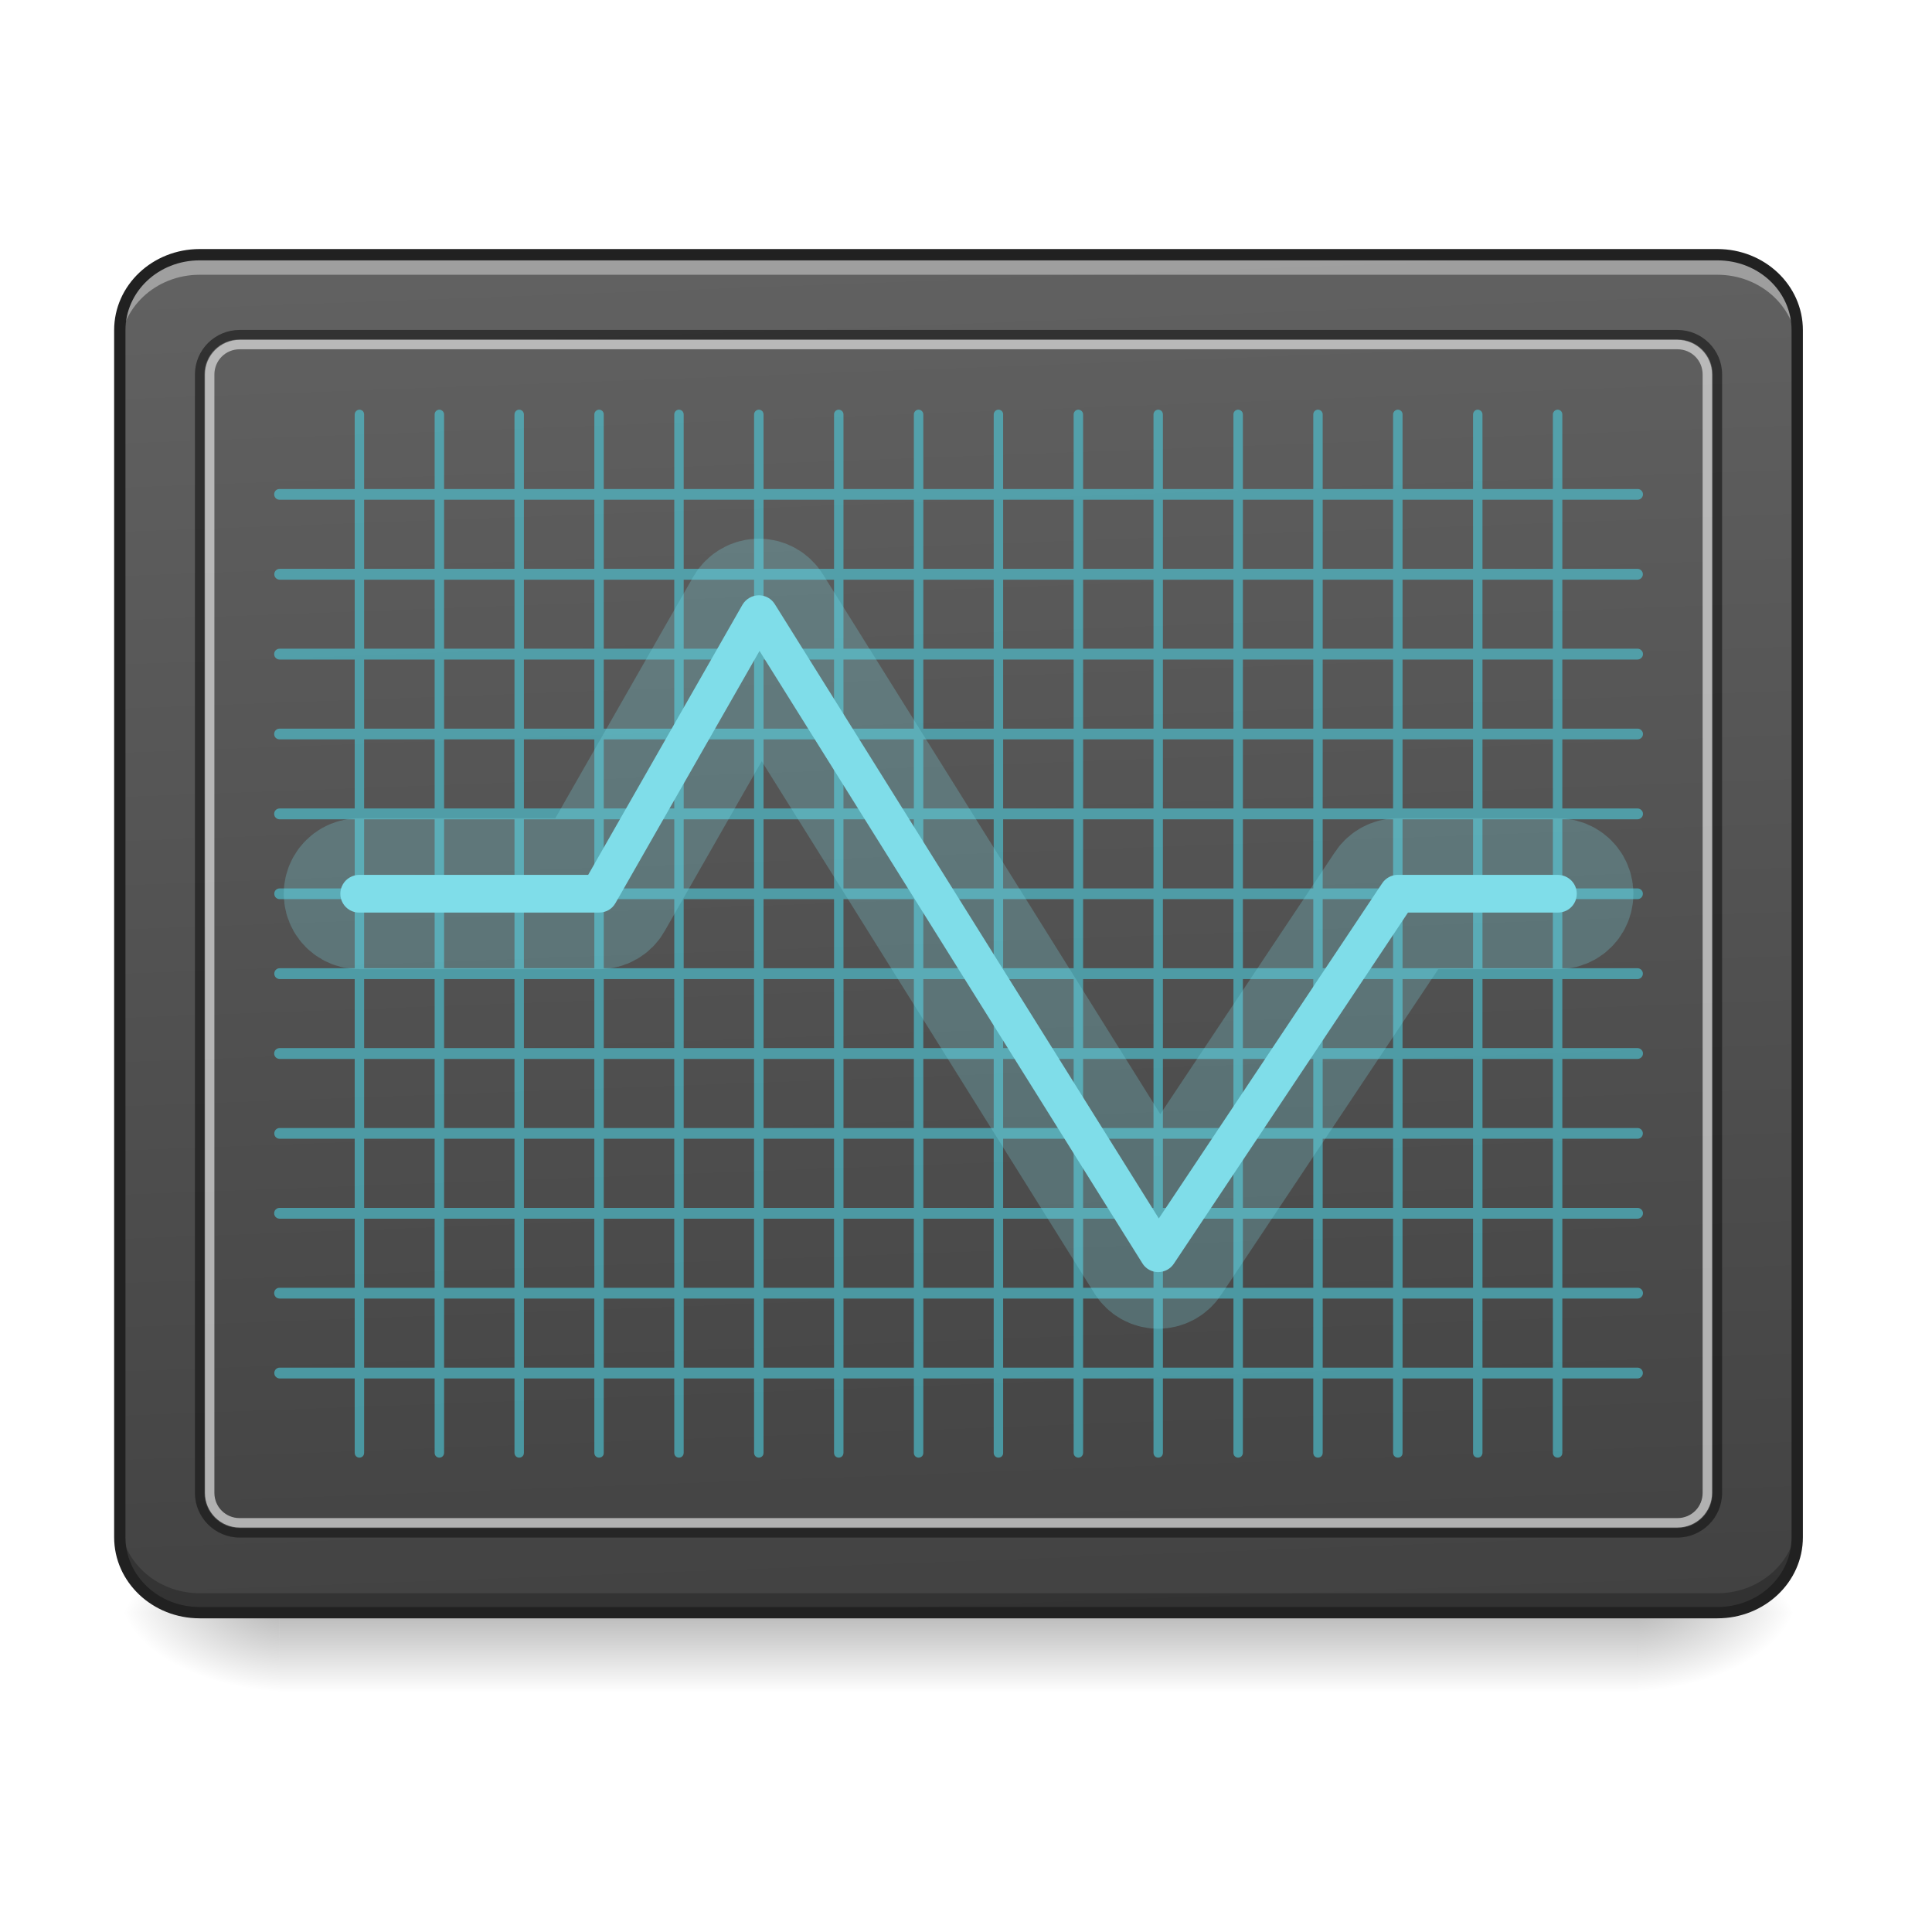
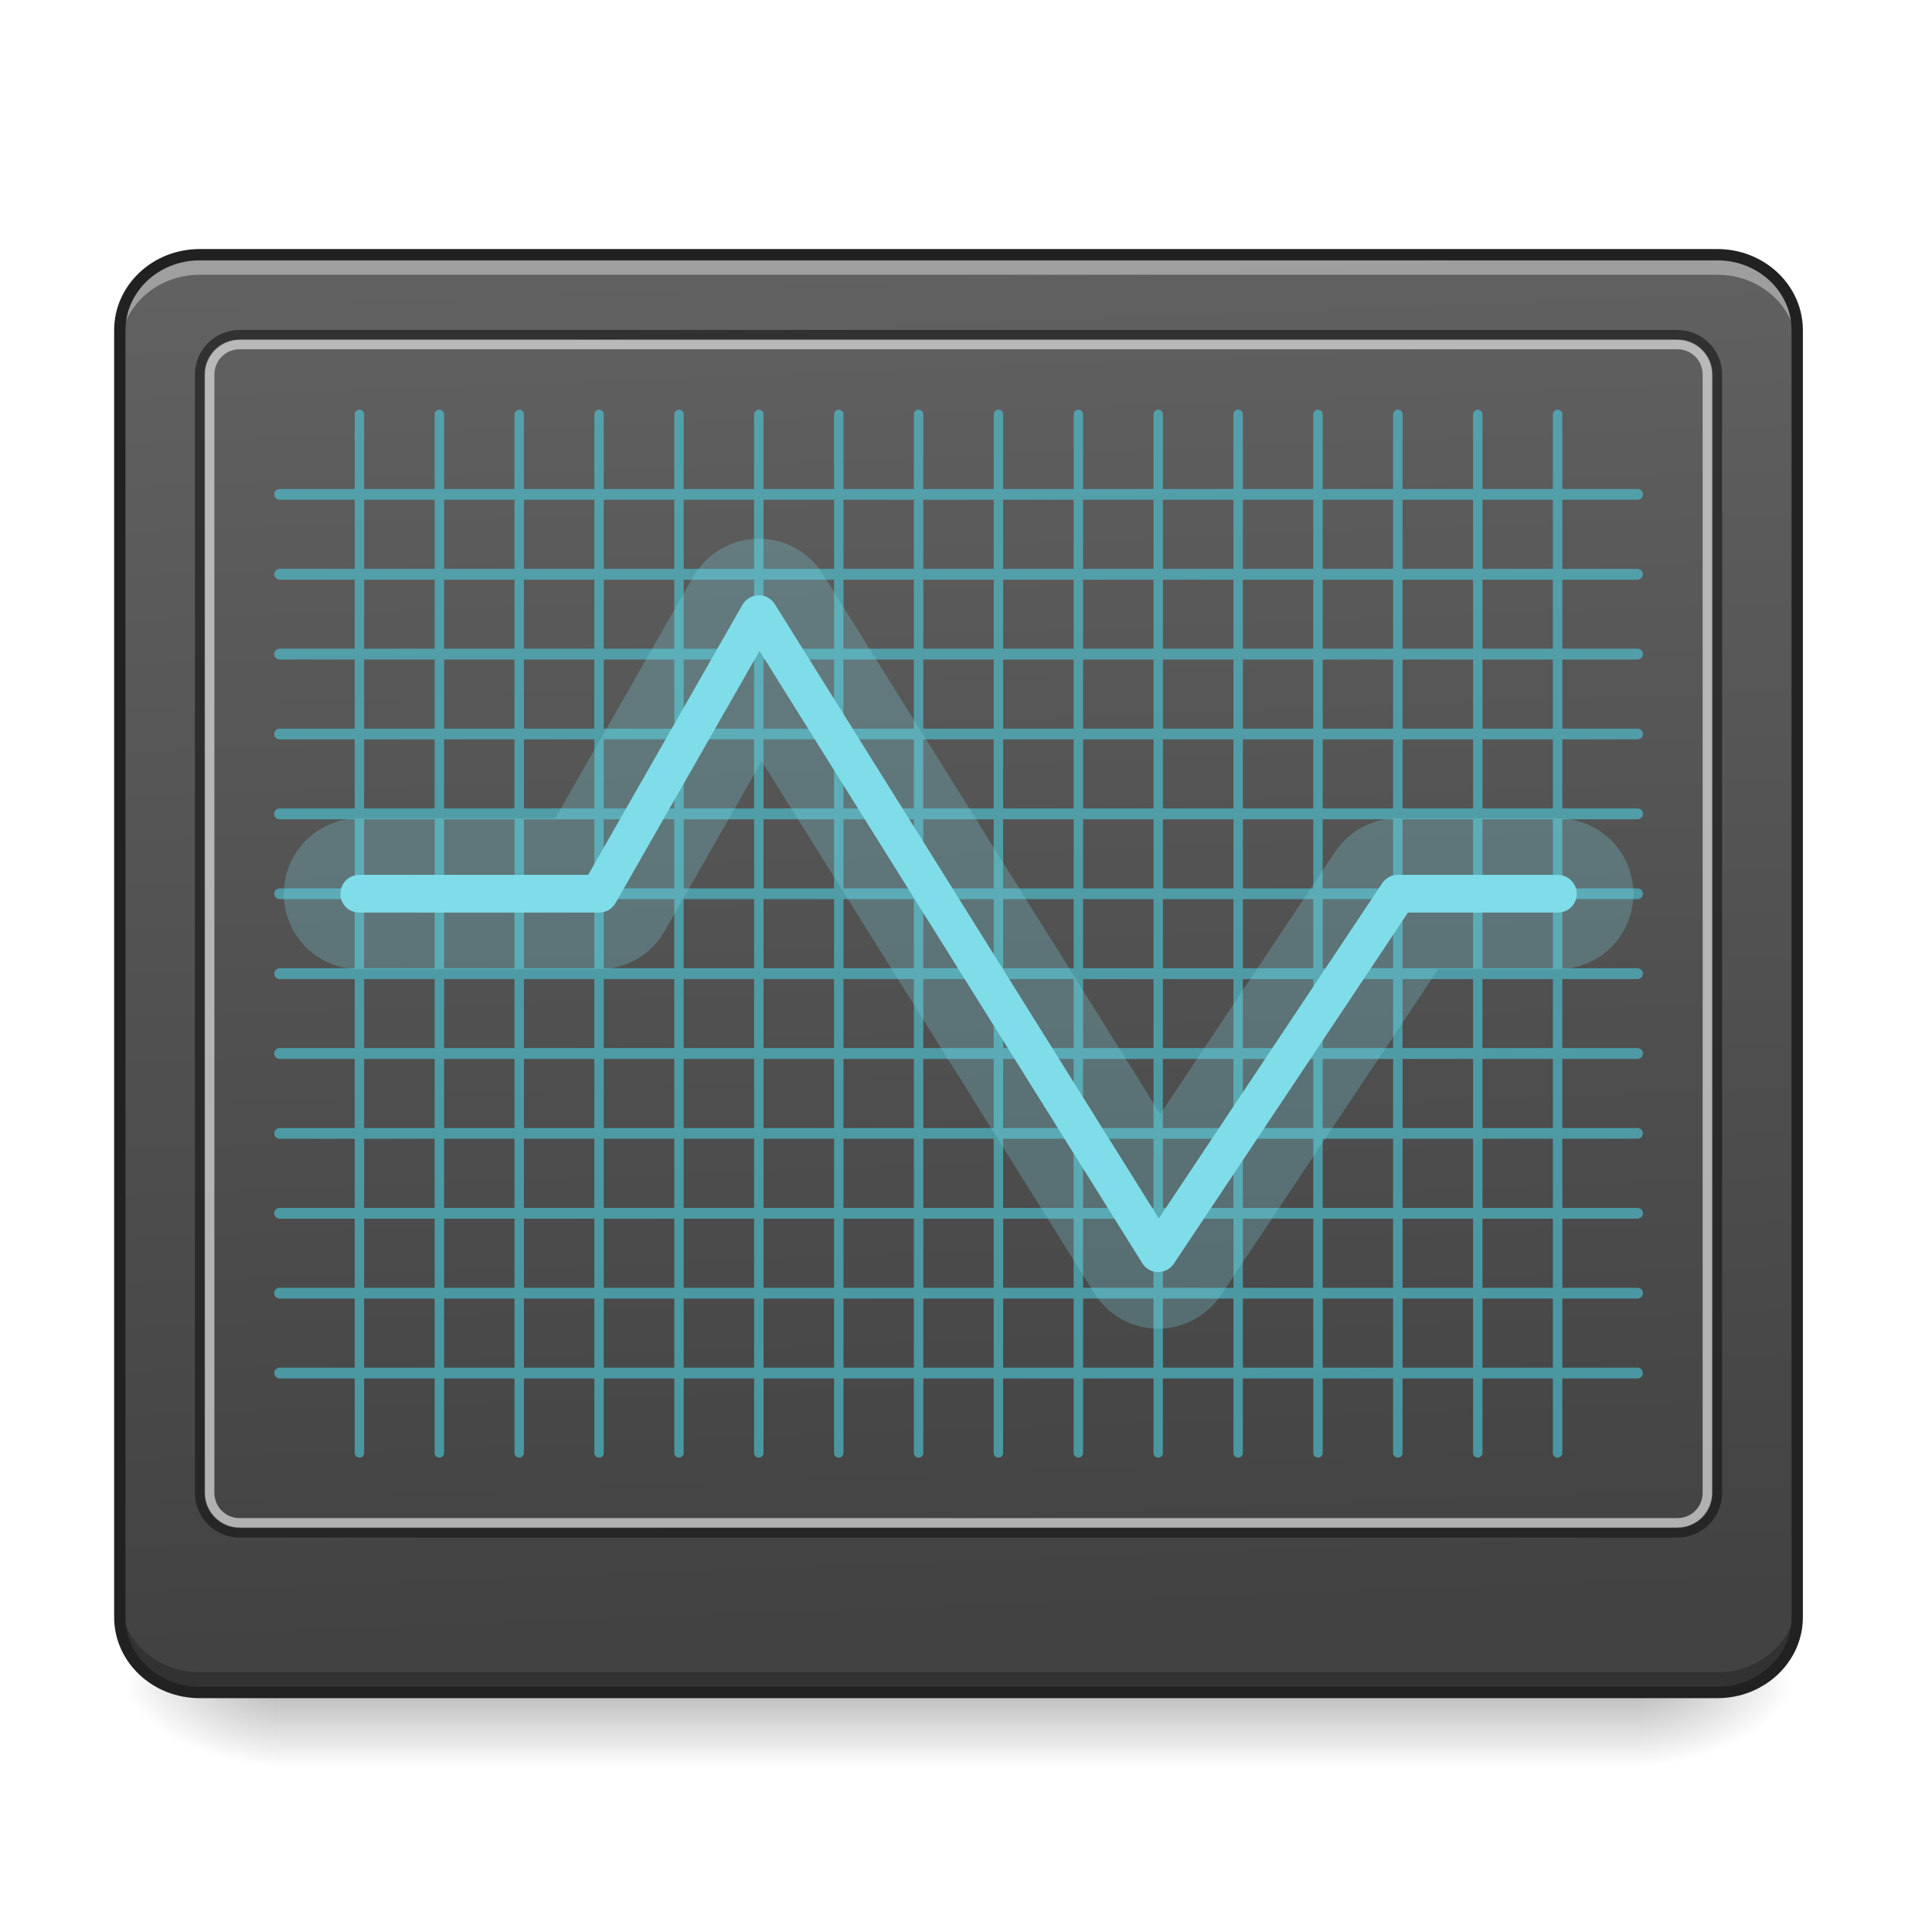
<svg xmlns="http://www.w3.org/2000/svg" width="64pt" height="64pt" viewBox="0 0 64 64" version="1.1">
  <defs>
-     <linearGradient id="linear0" gradientUnits="userSpaceOnUse" x1="254" y1="233.5" x2="254" y2="254.667" gradientTransform="matrix(0.125012,0,0,0.125012,-1.323063,24.23148)">
+     <linearGradient id="linear0" gradientUnits="userSpaceOnUse" x1="254" y1="233.5" x2="254" y2="254.667" gradientTransform="matrix(0.125012,0,0,0.125012,-1.323063,26.73056)">
      <stop offset="0" style="stop-color:rgb(0%,0%,0%);stop-opacity:0.275;" />
      <stop offset="1" style="stop-color:rgb(0%,0%,0%);stop-opacity:0;" />
    </linearGradient>
-     <radialGradient id="radial0" gradientUnits="userSpaceOnUse" cx="450.909" cy="189.579" fx="450.909" fy="189.579" r="21.167" gradientTransform="matrix(0.000000348341,-0.156265,-0.281277,-0.000000203077,106.9074,124.5446)">
+     <radialGradient id="radial0" gradientUnits="userSpaceOnUse" cx="450.909" cy="189.579" fx="450.909" fy="189.579" r="21.167" gradientTransform="matrix(0.000000348341,-0.156265,-0.281277,-0.000000203077,106.9074,127.0437)">
      <stop offset="0" style="stop-color:rgb(0%,0%,0%);stop-opacity:0.314;" />
      <stop offset="0.222" style="stop-color:rgb(0%,0%,0%);stop-opacity:0.275;" />
      <stop offset="1" style="stop-color:rgb(0%,0%,0%);stop-opacity:0;" />
    </radialGradient>
-     <radialGradient id="radial1" gradientUnits="userSpaceOnUse" cx="450.909" cy="189.579" fx="450.909" fy="189.579" r="21.167" gradientTransform="matrix(-0.000000348341,0.156265,0.281277,0.000000203077,-43.40131,-17.70104)">
+     <radialGradient id="radial1" gradientUnits="userSpaceOnUse" cx="450.909" cy="189.579" fx="450.909" fy="189.579" r="21.167" gradientTransform="matrix(-0.000000348341,0.156265,0.281277,0.000000203077,-43.40131,-15.20196)">
      <stop offset="0" style="stop-color:rgb(0%,0%,0%);stop-opacity:0.314;" />
      <stop offset="0.222" style="stop-color:rgb(0%,0%,0%);stop-opacity:0.275;" />
      <stop offset="1" style="stop-color:rgb(0%,0%,0%);stop-opacity:0;" />
    </radialGradient>
-     <radialGradient id="radial2" gradientUnits="userSpaceOnUse" cx="450.909" cy="189.579" fx="450.909" fy="189.579" r="21.167" gradientTransform="matrix(-0.000000348341,-0.156265,0.281277,-0.000000203077,-43.40131,124.5446)">
+     <radialGradient id="radial2" gradientUnits="userSpaceOnUse" cx="450.909" cy="189.579" fx="450.909" fy="189.579" r="21.167" gradientTransform="matrix(-0.000000348341,-0.156265,0.281277,-0.000000203077,-43.40131,127.0437)">
      <stop offset="0" style="stop-color:rgb(0%,0%,0%);stop-opacity:0.314;" />
      <stop offset="0.222" style="stop-color:rgb(0%,0%,0%);stop-opacity:0.275;" />
      <stop offset="1" style="stop-color:rgb(0%,0%,0%);stop-opacity:0;" />
    </radialGradient>
-     <radialGradient id="radial3" gradientUnits="userSpaceOnUse" cx="450.909" cy="189.579" fx="450.909" fy="189.579" r="21.167" gradientTransform="matrix(0.000000348341,0.156265,-0.281277,0.000000203077,106.9074,-17.70104)">
+     <radialGradient id="radial3" gradientUnits="userSpaceOnUse" cx="450.909" cy="189.579" fx="450.909" fy="189.579" r="21.167" gradientTransform="matrix(0.000000348341,0.156265,-0.281277,0.000000203077,106.9074,-15.20196)">
      <stop offset="0" style="stop-color:rgb(0%,0%,0%);stop-opacity:0.314;" />
      <stop offset="0.222" style="stop-color:rgb(0%,0%,0%);stop-opacity:0.275;" />
      <stop offset="1" style="stop-color:rgb(0%,0%,0%);stop-opacity:0;" />
    </radialGradient>
    <linearGradient id="linear1" gradientUnits="userSpaceOnUse" x1="307.627" y1="-22.391" x2="305.955" y2="-141.415" gradientTransform="matrix(0.144147,0,0,0.381253,-9.818413,62.35298)">
      <stop offset="0" style="stop-color:rgb(25.882%,25.882%,25.882%);stop-opacity:1;" />
      <stop offset="1" style="stop-color:rgb(38.039%,38.039%,38.039%);stop-opacity:1;" />
    </linearGradient>
  </defs>
  <g id="surface1">
-     <path style=" stroke:none;fill-rule:nonzero;fill:url(#linear0);" d="M 9.262 53.57 L 54.246 53.57 L 54.246 56.066 L 9.262 56.066 Z M 9.262 53.57 " />
-     <path style=" stroke:none;fill-rule:nonzero;fill:url(#radial0);" d="M 54.246 53.422 L 59.535 53.422 L 59.535 50.777 L 54.246 50.777 Z M 54.246 53.422 " />
-     <path style=" stroke:none;fill-rule:nonzero;fill:url(#radial1);" d="M 9.262 53.422 L 3.969 53.422 L 3.969 56.066 L 9.262 56.066 Z M 9.262 53.422 " />
-     <path style=" stroke:none;fill-rule:nonzero;fill:url(#radial2);" d="M 9.262 53.422 L 3.969 53.422 L 3.969 50.777 L 9.262 50.777 Z M 9.262 53.422 " />
-     <path style=" stroke:none;fill-rule:nonzero;fill:url(#radial3);" d="M 54.246 53.422 L 59.535 53.422 L 59.535 56.066 L 54.246 56.066 Z M 54.246 53.422 " />
-     <path style=" stroke:none;fill-rule:nonzero;fill:url(#linear1);" d="M 6.613 8.438 L 56.891 8.438 C 58.352 8.438 59.535 9.559 59.535 10.938 L 59.535 50.922 C 59.535 52.305 58.352 53.422 56.891 53.422 L 6.613 53.422 C 5.152 53.422 3.969 52.305 3.969 50.922 L 3.969 10.938 C 3.969 9.559 5.152 8.438 6.613 8.438 Z M 6.613 8.438 " />
+     <path style=" stroke:none;fill-rule:nonzero;fill:url(#linear0);" d="M 9.262 56.066 L 54.246 56.066 L 54.246 58.566 L 9.262 58.566 Z M 9.262 56.066 " />
+     <path style=" stroke:none;fill-rule:nonzero;fill:url(#radial0);" d="M 54.246 55.922 L 59.535 55.922 L 59.535 53.273 L 54.246 53.273 Z M 54.246 55.922 " />
+     <path style=" stroke:none;fill-rule:nonzero;fill:url(#radial1);" d="M 9.262 55.922 L 3.969 55.922 L 3.969 58.566 L 9.262 58.566 Z M 9.262 55.922 " />
+     <path style=" stroke:none;fill-rule:nonzero;fill:url(#radial2);" d="M 9.262 55.922 L 3.969 55.922 L 3.969 53.273 L 9.262 53.273 Z M 9.262 55.922 " />
+     <path style=" stroke:none;fill-rule:nonzero;fill:url(#radial3);" d="M 54.246 55.922 L 59.535 55.922 L 59.535 58.566 L 54.246 58.566 Z M 54.246 55.922 " />
+     <path style=" stroke:none;fill-rule:nonzero;fill:url(#linear1);" d="M 6.613 8.438 L 56.891 8.438 C 58.352 8.438 59.535 9.559 59.535 10.938 L 59.535 53.57 C 59.535 54.949 58.352 56.066 56.891 56.066 L 6.613 56.066 C 5.152 56.066 3.969 54.949 3.969 53.57 L 3.969 10.938 C 3.969 9.559 5.152 8.438 6.613 8.438 Z M 6.613 8.438 " />
    <path style=" stroke:none;fill-rule:nonzero;fill:rgb(100%,100%,100%);fill-opacity:0.392;" d="M 6.613 8.438 C 5.148 8.438 3.969 9.555 3.969 10.938 L 3.969 11.598 C 3.969 10.215 5.148 9.102 6.613 9.102 L 56.891 9.102 C 58.355 9.102 59.535 10.215 59.535 11.598 L 59.535 10.938 C 59.535 9.555 58.355 8.438 56.891 8.438 Z M 6.613 8.438 " />
-     <path style=" stroke:none;fill-rule:nonzero;fill:rgb(0%,0%,0%);fill-opacity:0.235;" d="M 6.613 53.441 C 5.148 53.441 3.969 52.324 3.969 50.941 L 3.969 50.281 C 3.969 51.664 5.148 52.777 6.613 52.777 L 56.891 52.777 C 58.355 52.777 59.535 51.664 59.535 50.281 L 59.535 50.941 C 59.535 52.324 58.355 53.441 56.891 53.441 Z M 6.613 53.441 " />
-     <path style=" stroke:none;fill-rule:nonzero;fill:rgb(12.941%,12.941%,12.941%);fill-opacity:1;" d="M 6.613 8.25 C 5.055 8.25 3.781 9.445 3.781 10.938 L 3.781 50.922 C 3.781 52.414 5.055 53.609 6.613 53.609 L 56.891 53.609 C 58.453 53.609 59.723 52.414 59.723 50.922 L 59.723 10.938 C 59.723 9.445 58.453 8.25 56.891 8.25 Z M 6.613 8.625 L 56.891 8.625 C 58.262 8.625 59.348 9.66 59.348 10.938 L 59.348 50.922 C 59.348 52.199 58.262 53.234 56.891 53.234 L 6.613 53.234 C 5.246 53.234 4.156 52.199 4.156 50.922 L 4.156 10.938 C 4.156 9.66 5.246 8.625 6.613 8.625 Z M 6.613 8.625 " />
+     <path style=" stroke:none;fill-rule:nonzero;fill:rgb(0%,0%,0%);fill-opacity:0.235;" d="M 6.613 56.055 C 5.148 56.055 3.969 54.941 3.969 53.555 L 3.969 52.895 C 3.969 54.277 5.148 55.395 6.613 55.395 L 56.891 55.395 C 58.355 55.395 59.535 54.277 59.535 52.895 L 59.535 53.555 C 59.535 54.941 58.355 56.055 56.891 56.055 Z M 6.613 56.055 " />
    <path style=" stroke:none;fill-rule:nonzero;fill:rgb(6.667%,6.667%,6.667%);fill-opacity:0.588;" d="M 7.938 10.93 C 7.121 10.93 6.457 11.59 6.457 12.406 L 6.457 49.453 C 6.457 50.27 7.121 50.934 7.938 50.934 L 55.566 50.934 C 56.383 50.934 57.047 50.27 57.047 49.453 L 57.047 12.406 C 57.047 11.59 56.383 10.93 55.566 10.93 Z M 7.938 11.242 L 55.566 11.242 C 56.219 11.242 56.734 11.758 56.734 12.406 L 56.734 49.453 C 56.734 50.102 56.219 50.621 55.566 50.621 L 7.938 50.621 C 7.289 50.621 6.77 50.102 6.77 49.453 L 6.77 12.406 C 6.77 11.758 7.289 11.242 7.938 11.242 Z M 7.938 11.242 " />
    <path style=" stroke:none;fill-rule:nonzero;fill:rgb(87.059%,87.059%,87.059%);fill-opacity:0.706;" d="M 7.938 11.258 C 7.305 11.258 6.789 11.773 6.789 12.406 L 6.789 49.453 C 6.789 50.086 7.305 50.602 7.938 50.602 L 55.566 50.602 C 56.203 50.602 56.715 50.086 56.715 49.453 L 56.715 12.406 C 56.715 11.773 56.203 11.258 55.566 11.258 Z M 7.938 11.57 L 55.566 11.57 C 56.035 11.57 56.402 11.941 56.402 12.406 L 56.402 49.453 C 56.402 49.918 56.035 50.289 55.566 50.289 L 7.938 50.289 C 7.473 50.289 7.102 49.918 7.102 49.453 L 7.102 12.406 C 7.102 11.941 7.473 11.57 7.938 11.57 Z M 7.938 11.57 " />
    <path style=" stroke:none;fill-rule:nonzero;fill:rgb(30.196%,81.569%,88.235%);fill-opacity:0.588;" d="M 11.906 13.57 C 11.82 13.574 11.75 13.645 11.75 13.73 L 11.75 16.199 L 9.262 16.199 C 9.195 16.195 9.137 16.23 9.105 16.285 C 9.074 16.344 9.074 16.41 9.105 16.465 C 9.137 16.523 9.195 16.555 9.262 16.555 L 11.75 16.555 L 11.75 18.844 L 9.262 18.844 C 9.164 18.844 9.086 18.926 9.086 19.023 C 9.086 19.121 9.164 19.199 9.262 19.203 L 11.75 19.203 L 11.75 21.488 L 9.262 21.488 C 9.195 21.488 9.137 21.523 9.105 21.578 C 9.074 21.633 9.074 21.703 9.105 21.758 C 9.137 21.812 9.195 21.848 9.262 21.848 L 11.75 21.848 L 11.75 24.137 L 9.262 24.137 C 9.195 24.137 9.137 24.168 9.105 24.227 C 9.074 24.281 9.074 24.348 9.105 24.406 C 9.137 24.461 9.195 24.492 9.262 24.492 L 11.75 24.492 L 11.75 26.781 L 9.262 26.781 C 9.195 26.781 9.137 26.816 9.105 26.871 C 9.074 26.926 9.074 26.996 9.105 27.051 C 9.137 27.105 9.195 27.141 9.262 27.141 L 11.75 27.141 L 11.75 29.43 L 9.262 29.43 C 9.164 29.43 9.086 29.508 9.086 29.605 C 9.086 29.707 9.164 29.785 9.262 29.785 L 11.75 29.785 L 11.75 32.074 L 9.262 32.074 C 9.164 32.074 9.086 32.156 9.086 32.254 C 9.086 32.352 9.164 32.43 9.262 32.434 L 11.75 32.434 L 11.75 34.719 L 9.262 34.719 C 9.195 34.719 9.137 34.754 9.105 34.809 C 9.074 34.863 9.074 34.934 9.105 34.988 C 9.137 35.043 9.195 35.078 9.262 35.078 L 11.75 35.078 L 11.75 37.367 L 9.262 37.367 C 9.164 37.367 9.086 37.449 9.086 37.547 C 9.086 37.645 9.164 37.723 9.262 37.723 L 11.75 37.723 L 11.75 40.012 L 9.262 40.012 C 9.195 40.012 9.137 40.047 9.105 40.102 C 9.074 40.156 9.074 40.227 9.105 40.281 C 9.137 40.336 9.195 40.371 9.262 40.371 L 11.75 40.371 L 11.75 42.66 L 9.262 42.66 C 9.195 42.656 9.137 42.691 9.105 42.746 C 9.074 42.805 9.074 42.871 9.105 42.926 C 9.137 42.984 9.195 43.016 9.262 43.016 L 11.75 43.016 L 11.75 45.305 L 9.262 45.305 C 9.164 45.305 9.086 45.387 9.086 45.484 C 9.086 45.582 9.164 45.66 9.262 45.664 L 11.75 45.664 L 11.75 48.129 C 11.75 48.188 11.781 48.238 11.828 48.266 C 11.879 48.293 11.938 48.293 11.984 48.266 C 12.035 48.238 12.062 48.188 12.062 48.129 L 12.062 45.664 L 14.398 45.664 L 14.398 48.129 C 14.398 48.188 14.426 48.238 14.477 48.266 C 14.523 48.293 14.582 48.293 14.633 48.266 C 14.68 48.238 14.711 48.188 14.711 48.129 L 14.711 45.664 L 17.043 45.664 L 17.043 48.129 C 17.043 48.188 17.074 48.238 17.121 48.266 C 17.168 48.293 17.23 48.293 17.277 48.266 C 17.328 48.238 17.355 48.188 17.355 48.129 L 17.355 45.664 L 19.688 45.664 L 19.688 48.129 C 19.688 48.188 19.719 48.238 19.766 48.266 C 19.816 48.293 19.875 48.293 19.926 48.266 C 19.973 48.238 20.004 48.188 20 48.129 L 20 45.664 L 22.336 45.664 L 22.336 48.129 C 22.336 48.188 22.363 48.238 22.414 48.266 C 22.461 48.293 22.523 48.293 22.57 48.266 C 22.617 48.238 22.648 48.188 22.648 48.129 L 22.648 45.664 L 24.98 45.664 L 24.98 48.129 C 24.98 48.188 25.012 48.238 25.059 48.266 C 25.109 48.293 25.168 48.293 25.215 48.266 C 25.266 48.238 25.293 48.188 25.293 48.129 L 25.293 45.664 L 27.629 45.664 L 27.629 48.129 C 27.629 48.188 27.656 48.238 27.707 48.266 C 27.754 48.293 27.812 48.293 27.863 48.266 C 27.91 48.238 27.941 48.188 27.941 48.129 L 27.941 45.664 L 30.273 45.664 L 30.273 48.129 C 30.273 48.188 30.301 48.238 30.352 48.266 C 30.398 48.293 30.461 48.293 30.508 48.266 C 30.559 48.238 30.586 48.188 30.586 48.129 L 30.586 45.664 L 32.918 45.664 L 32.918 48.129 C 32.918 48.188 32.949 48.238 32.996 48.266 C 33.047 48.293 33.105 48.293 33.156 48.266 C 33.203 48.238 33.234 48.188 33.23 48.129 L 33.23 45.664 L 35.566 45.664 L 35.566 48.129 C 35.566 48.188 35.594 48.238 35.645 48.266 C 35.691 48.293 35.754 48.293 35.801 48.266 C 35.848 48.238 35.879 48.188 35.879 48.129 L 35.879 45.664 L 38.211 45.664 L 38.211 48.129 C 38.211 48.188 38.242 48.238 38.289 48.266 C 38.34 48.293 38.398 48.293 38.445 48.266 C 38.496 48.238 38.523 48.188 38.523 48.129 L 38.523 45.664 L 40.859 45.664 L 40.859 48.129 C 40.859 48.188 40.887 48.238 40.938 48.266 C 40.984 48.293 41.043 48.293 41.094 48.266 C 41.141 48.238 41.172 48.188 41.172 48.129 L 41.172 45.664 L 43.504 45.664 L 43.504 48.129 C 43.504 48.188 43.531 48.238 43.582 48.266 C 43.629 48.293 43.691 48.293 43.738 48.266 C 43.789 48.238 43.816 48.188 43.816 48.129 L 43.816 45.664 L 46.148 45.664 L 46.148 48.129 C 46.148 48.188 46.18 48.238 46.227 48.266 C 46.277 48.293 46.336 48.293 46.387 48.266 C 46.434 48.238 46.465 48.188 46.461 48.129 L 46.461 45.664 L 48.797 45.664 L 48.797 48.129 C 48.797 48.188 48.824 48.238 48.875 48.266 C 48.922 48.293 48.984 48.293 49.031 48.266 C 49.078 48.238 49.109 48.188 49.109 48.129 L 49.109 45.664 L 51.441 45.664 L 51.441 48.129 C 51.441 48.188 51.473 48.238 51.52 48.266 C 51.57 48.293 51.629 48.293 51.676 48.266 C 51.727 48.238 51.754 48.188 51.754 48.129 L 51.754 45.664 L 54.246 45.664 C 54.344 45.66 54.422 45.582 54.422 45.484 C 54.422 45.387 54.344 45.305 54.246 45.305 L 51.754 45.305 L 51.754 43.016 L 54.246 43.016 C 54.309 43.016 54.367 42.984 54.402 42.926 C 54.434 42.871 54.434 42.805 54.402 42.746 C 54.367 42.691 54.309 42.656 54.246 42.66 L 51.754 42.66 L 51.754 40.371 L 54.246 40.371 C 54.309 40.371 54.367 40.336 54.402 40.281 C 54.434 40.227 54.434 40.156 54.402 40.102 C 54.367 40.047 54.309 40.012 54.246 40.012 L 51.754 40.012 L 51.754 37.723 L 54.246 37.723 C 54.344 37.723 54.422 37.645 54.422 37.547 C 54.422 37.449 54.344 37.367 54.246 37.367 L 51.754 37.367 L 51.754 35.078 L 54.246 35.078 C 54.309 35.078 54.367 35.043 54.402 34.988 C 54.434 34.934 54.434 34.863 54.402 34.809 C 54.367 34.754 54.309 34.719 54.246 34.719 L 51.754 34.719 L 51.754 32.434 L 54.246 32.434 C 54.344 32.43 54.422 32.352 54.422 32.254 C 54.422 32.156 54.344 32.074 54.246 32.074 L 51.754 32.074 L 51.754 29.785 L 54.246 29.785 C 54.344 29.785 54.422 29.707 54.422 29.605 C 54.422 29.508 54.344 29.43 54.246 29.43 L 51.754 29.43 L 51.754 27.141 L 54.246 27.141 C 54.309 27.141 54.367 27.105 54.402 27.051 C 54.434 26.996 54.434 26.926 54.402 26.871 C 54.367 26.816 54.309 26.781 54.246 26.781 L 51.754 26.781 L 51.754 24.492 L 54.246 24.492 C 54.309 24.492 54.367 24.461 54.402 24.406 C 54.434 24.348 54.434 24.281 54.402 24.227 C 54.367 24.168 54.309 24.137 54.246 24.137 L 51.754 24.137 L 51.754 21.848 L 54.246 21.848 C 54.309 21.848 54.367 21.812 54.402 21.758 C 54.434 21.703 54.434 21.633 54.402 21.578 C 54.367 21.523 54.309 21.488 54.246 21.488 L 51.754 21.488 L 51.754 19.203 L 54.246 19.203 C 54.344 19.199 54.422 19.121 54.422 19.023 C 54.422 18.926 54.344 18.844 54.246 18.844 L 51.754 18.844 L 51.754 16.555 L 54.246 16.555 C 54.309 16.555 54.367 16.523 54.402 16.465 C 54.434 16.41 54.434 16.344 54.402 16.285 C 54.367 16.23 54.309 16.195 54.246 16.199 L 51.754 16.199 L 51.754 13.73 C 51.754 13.688 51.738 13.648 51.711 13.617 C 51.68 13.59 51.637 13.57 51.598 13.57 C 51.512 13.574 51.441 13.645 51.441 13.73 L 51.441 16.199 L 49.109 16.199 L 49.109 13.73 C 49.109 13.688 49.094 13.648 49.062 13.617 C 49.031 13.59 48.992 13.57 48.949 13.57 C 48.863 13.574 48.797 13.645 48.797 13.73 L 48.797 16.199 L 46.461 16.199 L 46.461 13.73 C 46.465 13.688 46.445 13.648 46.418 13.617 C 46.387 13.59 46.348 13.57 46.305 13.57 C 46.219 13.574 46.148 13.645 46.148 13.73 L 46.148 16.199 L 43.816 16.199 L 43.816 13.73 C 43.816 13.688 43.801 13.648 43.77 13.617 C 43.742 13.59 43.699 13.57 43.656 13.57 C 43.57 13.574 43.504 13.645 43.504 13.73 L 43.504 16.199 L 41.172 16.199 L 41.172 13.73 C 41.172 13.688 41.156 13.648 41.125 13.617 C 41.094 13.59 41.055 13.57 41.012 13.57 C 40.926 13.574 40.855 13.645 40.859 13.73 L 40.859 16.199 L 38.523 16.199 L 38.523 13.73 C 38.523 13.688 38.508 13.648 38.48 13.617 C 38.449 13.59 38.406 13.57 38.367 13.57 C 38.281 13.574 38.211 13.645 38.211 13.73 L 38.211 16.199 L 35.879 16.199 L 35.879 13.73 C 35.879 13.688 35.863 13.648 35.832 13.617 C 35.801 13.59 35.762 13.57 35.719 13.57 C 35.633 13.574 35.566 13.645 35.566 13.73 L 35.566 16.199 L 33.23 16.199 L 33.23 13.73 C 33.234 13.688 33.215 13.648 33.188 13.617 C 33.156 13.59 33.117 13.57 33.074 13.57 C 32.988 13.574 32.918 13.645 32.918 13.73 L 32.918 16.199 L 30.586 16.199 L 30.586 13.73 C 30.586 13.688 30.57 13.648 30.539 13.617 C 30.512 13.59 30.469 13.57 30.426 13.57 C 30.34 13.574 30.273 13.645 30.273 13.73 L 30.273 16.199 L 27.941 16.199 L 27.941 13.73 C 27.941 13.688 27.926 13.648 27.895 13.617 C 27.863 13.59 27.824 13.57 27.781 13.57 C 27.695 13.574 27.625 13.645 27.629 13.73 L 27.629 16.199 L 25.293 16.199 L 25.293 13.73 C 25.293 13.688 25.277 13.648 25.25 13.617 C 25.219 13.59 25.176 13.57 25.137 13.57 C 25.051 13.574 24.98 13.645 24.98 13.73 L 24.98 16.199 L 22.648 16.199 L 22.648 13.73 C 22.648 13.688 22.633 13.648 22.602 13.617 C 22.574 13.59 22.531 13.57 22.488 13.57 C 22.402 13.574 22.336 13.645 22.336 13.73 L 22.336 16.199 L 20 16.199 L 20 13.73 C 20.004 13.688 19.984 13.648 19.957 13.617 C 19.926 13.59 19.887 13.57 19.844 13.57 C 19.758 13.574 19.688 13.645 19.688 13.73 L 19.688 16.199 L 17.355 16.199 L 17.355 13.73 C 17.355 13.688 17.34 13.648 17.309 13.617 C 17.281 13.59 17.238 13.57 17.195 13.57 C 17.109 13.574 17.043 13.645 17.043 13.73 L 17.043 16.199 L 14.711 16.199 L 14.711 13.73 C 14.711 13.688 14.695 13.648 14.664 13.617 C 14.633 13.59 14.594 13.57 14.551 13.57 C 14.465 13.574 14.395 13.645 14.398 13.73 L 14.398 16.199 L 12.062 16.199 L 12.062 13.73 C 12.062 13.688 12.047 13.648 12.02 13.617 C 11.988 13.59 11.945 13.57 11.906 13.57 Z M 12.062 16.555 L 14.398 16.555 L 14.398 18.844 L 12.062 18.844 Z M 14.711 16.555 L 17.043 16.555 L 17.043 18.844 L 14.711 18.844 Z M 17.355 16.555 L 19.688 16.555 L 19.688 18.844 L 17.355 18.844 Z M 20 16.555 L 22.336 16.555 L 22.336 18.844 L 20 18.844 Z M 22.648 16.555 L 24.98 16.555 L 24.98 18.844 L 22.648 18.844 Z M 25.293 16.555 L 27.629 16.555 L 27.629 18.844 L 25.293 18.844 Z M 27.941 16.555 L 30.273 16.555 L 30.273 18.844 L 27.941 18.844 Z M 30.586 16.555 L 32.918 16.555 L 32.918 18.844 L 30.586 18.844 Z M 33.23 16.555 L 35.566 16.555 L 35.566 18.844 L 33.23 18.844 Z M 35.879 16.555 L 38.211 16.555 L 38.211 18.844 L 35.879 18.844 Z M 38.523 16.555 L 40.859 16.555 L 40.859 18.844 L 38.523 18.844 Z M 41.172 16.555 L 43.504 16.555 L 43.504 18.844 L 41.172 18.844 Z M 43.816 16.555 L 46.148 16.555 L 46.148 18.844 L 43.816 18.844 Z M 46.461 16.555 L 48.797 16.555 L 48.797 18.844 L 46.461 18.844 Z M 49.109 16.555 L 51.441 16.555 L 51.441 18.844 L 49.109 18.844 Z M 12.062 19.203 L 14.398 19.203 L 14.398 21.488 L 12.062 21.488 Z M 14.711 19.203 L 17.043 19.203 L 17.043 21.488 L 14.711 21.488 Z M 17.355 19.203 L 19.688 19.203 L 19.688 21.488 L 17.355 21.488 Z M 20 19.203 L 22.336 19.203 L 22.336 21.488 L 20 21.488 Z M 22.648 19.203 L 24.98 19.203 L 24.98 21.488 L 22.648 21.488 Z M 25.293 19.203 L 27.629 19.203 L 27.629 21.488 L 25.293 21.488 Z M 27.941 19.203 L 30.273 19.203 L 30.273 21.488 L 27.941 21.488 Z M 30.586 19.203 L 32.918 19.203 L 32.918 21.488 L 30.586 21.488 Z M 33.23 19.203 L 35.566 19.203 L 35.566 21.488 L 33.23 21.488 Z M 35.879 19.203 L 38.211 19.203 L 38.211 21.488 L 35.879 21.488 Z M 38.523 19.203 L 40.859 19.203 L 40.859 21.488 L 38.523 21.488 Z M 41.172 19.203 L 43.504 19.203 L 43.504 21.488 L 41.172 21.488 Z M 43.816 19.203 L 46.148 19.203 L 46.148 21.488 L 43.816 21.488 Z M 46.461 19.203 L 48.797 19.203 L 48.797 21.488 L 46.461 21.488 Z M 49.109 19.203 L 51.441 19.203 L 51.441 21.488 L 49.109 21.488 Z M 12.062 21.848 L 14.398 21.848 L 14.398 24.137 L 12.062 24.137 Z M 14.711 21.848 L 17.043 21.848 L 17.043 24.137 L 14.711 24.137 Z M 17.355 21.848 L 19.688 21.848 L 19.688 24.137 L 17.355 24.137 Z M 20 21.848 L 22.336 21.848 L 22.336 24.137 L 20 24.137 Z M 22.648 21.848 L 24.98 21.848 L 24.98 24.137 L 22.648 24.137 Z M 25.293 21.848 L 27.629 21.848 L 27.629 24.137 L 25.293 24.137 Z M 27.941 21.848 L 30.273 21.848 L 30.273 24.137 L 27.941 24.137 Z M 30.586 21.848 L 32.918 21.848 L 32.918 24.137 L 30.586 24.137 Z M 33.23 21.848 L 35.566 21.848 L 35.566 24.137 L 33.23 24.137 Z M 35.879 21.848 L 38.211 21.848 L 38.211 24.137 L 35.879 24.137 Z M 38.523 21.848 L 40.859 21.848 L 40.859 24.137 L 38.523 24.137 Z M 41.172 21.848 L 43.504 21.848 L 43.504 24.137 L 41.172 24.137 Z M 43.816 21.848 L 46.148 21.848 L 46.148 24.137 L 43.816 24.137 Z M 46.461 21.848 L 48.797 21.848 L 48.797 24.137 L 46.461 24.137 Z M 49.109 21.848 L 51.441 21.848 L 51.441 24.137 L 49.109 24.137 Z M 12.062 24.492 L 14.398 24.492 L 14.398 26.781 L 12.062 26.781 Z M 14.711 24.492 L 17.043 24.492 L 17.043 26.781 L 14.711 26.781 Z M 17.355 24.492 L 19.688 24.492 L 19.688 26.781 L 17.355 26.781 Z M 20 24.492 L 22.336 24.492 L 22.336 26.781 L 20 26.781 Z M 22.648 24.492 L 24.98 24.492 L 24.98 26.781 L 22.648 26.781 Z M 25.293 24.492 L 27.629 24.492 L 27.629 26.781 L 25.293 26.781 Z M 27.941 24.492 L 30.273 24.492 L 30.273 26.781 L 27.941 26.781 Z M 30.586 24.492 L 32.918 24.492 L 32.918 26.781 L 30.586 26.781 Z M 33.23 24.492 L 35.566 24.492 L 35.566 26.781 L 33.23 26.781 Z M 35.879 24.492 L 38.211 24.492 L 38.211 26.781 L 35.879 26.781 Z M 38.523 24.492 L 40.859 24.492 L 40.859 26.781 L 38.523 26.781 Z M 41.172 24.492 L 43.504 24.492 L 43.504 26.781 L 41.172 26.781 Z M 43.816 24.492 L 46.148 24.492 L 46.148 26.781 L 43.816 26.781 Z M 46.461 24.492 L 48.797 24.492 L 48.797 26.781 L 46.461 26.781 Z M 49.109 24.492 L 51.441 24.492 L 51.441 26.781 L 49.109 26.781 Z M 12.062 27.141 L 14.398 27.141 L 14.398 29.43 L 12.062 29.43 Z M 14.711 27.141 L 17.043 27.141 L 17.043 29.43 L 14.711 29.43 Z M 17.355 27.141 L 19.688 27.141 L 19.688 29.43 L 17.355 29.43 Z M 20 27.141 L 22.336 27.141 L 22.336 29.43 L 20 29.43 Z M 22.648 27.141 L 24.98 27.141 L 24.98 29.43 L 22.648 29.43 Z M 25.293 27.141 L 27.629 27.141 L 27.629 29.43 L 25.293 29.43 Z M 27.941 27.141 L 30.273 27.141 L 30.273 29.43 L 27.941 29.43 Z M 30.586 27.141 L 32.918 27.141 L 32.918 29.43 L 30.586 29.43 Z M 33.23 27.141 L 35.566 27.141 L 35.566 29.43 L 33.23 29.43 Z M 35.879 27.141 L 38.211 27.141 L 38.211 29.43 L 35.879 29.43 Z M 38.523 27.141 L 40.859 27.141 L 40.859 29.43 L 38.523 29.43 Z M 41.172 27.141 L 43.504 27.141 L 43.504 29.43 L 41.172 29.43 Z M 43.816 27.141 L 46.148 27.141 L 46.148 29.43 L 43.816 29.43 Z M 46.461 27.141 L 48.797 27.141 L 48.797 29.43 L 46.461 29.43 Z M 49.109 27.141 L 51.441 27.141 L 51.441 29.43 L 49.109 29.43 Z M 12.062 29.785 L 14.398 29.785 L 14.398 32.074 L 12.062 32.074 Z M 14.711 29.785 L 17.043 29.785 L 17.043 32.074 L 14.711 32.074 Z M 17.355 29.785 L 19.688 29.785 L 19.688 32.074 L 17.355 32.074 Z M 20 29.785 L 22.336 29.785 L 22.336 32.074 L 20 32.074 Z M 22.648 29.785 L 24.98 29.785 L 24.98 32.074 L 22.648 32.074 Z M 25.293 29.785 L 27.629 29.785 L 27.629 32.074 L 25.293 32.074 Z M 27.941 29.785 L 30.273 29.785 L 30.273 32.074 L 27.941 32.074 Z M 30.586 29.785 L 32.918 29.785 L 32.918 32.074 L 30.586 32.074 Z M 33.23 29.785 L 35.566 29.785 L 35.566 32.074 L 33.23 32.074 Z M 35.879 29.785 L 38.211 29.785 L 38.211 32.074 L 35.879 32.074 Z M 38.523 29.785 L 40.859 29.785 L 40.859 32.074 L 38.523 32.074 Z M 41.172 29.785 L 43.504 29.785 L 43.504 32.074 L 41.172 32.074 Z M 43.816 29.785 L 46.148 29.785 L 46.148 32.074 L 43.816 32.074 Z M 46.461 29.785 L 48.797 29.785 L 48.797 32.074 L 46.461 32.074 Z M 49.109 29.785 L 51.441 29.785 L 51.441 32.074 L 49.109 32.074 Z M 12.062 32.434 L 14.398 32.434 L 14.398 34.719 L 12.062 34.719 Z M 14.711 32.434 L 17.043 32.434 L 17.043 34.719 L 14.711 34.719 Z M 17.355 32.434 L 19.688 32.434 L 19.688 34.719 L 17.355 34.719 Z M 20 32.434 L 22.336 32.434 L 22.336 34.719 L 20 34.719 Z M 22.648 32.434 L 24.98 32.434 L 24.98 34.719 L 22.648 34.719 Z M 25.293 32.434 L 27.629 32.434 L 27.629 34.719 L 25.293 34.719 Z M 27.941 32.434 L 30.273 32.434 L 30.273 34.719 L 27.941 34.719 Z M 30.586 32.434 L 32.918 32.434 L 32.918 34.719 L 30.586 34.719 Z M 33.23 32.434 L 35.566 32.434 L 35.566 34.719 L 33.23 34.719 Z M 35.879 32.434 L 38.211 32.434 L 38.211 34.719 L 35.879 34.719 Z M 38.523 32.434 L 40.859 32.434 L 40.859 34.719 L 38.523 34.719 Z M 41.172 32.434 L 43.504 32.434 L 43.504 34.719 L 41.172 34.719 Z M 43.816 32.434 L 46.148 32.434 L 46.148 34.719 L 43.816 34.719 Z M 46.461 32.434 L 48.797 32.434 L 48.797 34.719 L 46.461 34.719 Z M 49.109 32.434 L 51.441 32.434 L 51.441 34.719 L 49.109 34.719 Z M 12.062 35.078 L 14.398 35.078 L 14.398 37.367 L 12.062 37.367 Z M 14.711 35.078 L 17.043 35.078 L 17.043 37.367 L 14.711 37.367 Z M 17.355 35.078 L 19.688 35.078 L 19.688 37.367 L 17.355 37.367 Z M 20 35.078 L 22.336 35.078 L 22.336 37.367 L 20 37.367 Z M 22.648 35.078 L 24.98 35.078 L 24.98 37.367 L 22.648 37.367 Z M 25.293 35.078 L 27.629 35.078 L 27.629 37.367 L 25.293 37.367 Z M 27.941 35.078 L 30.273 35.078 L 30.273 37.367 L 27.941 37.367 Z M 30.586 35.078 L 32.918 35.078 L 32.918 37.367 L 30.586 37.367 Z M 33.23 35.078 L 35.566 35.078 L 35.566 37.367 L 33.23 37.367 Z M 35.879 35.078 L 38.211 35.078 L 38.211 37.367 L 35.879 37.367 Z M 38.523 35.078 L 40.859 35.078 L 40.859 37.367 L 38.523 37.367 Z M 41.172 35.078 L 43.504 35.078 L 43.504 37.367 L 41.172 37.367 Z M 43.816 35.078 L 46.148 35.078 L 46.148 37.367 L 43.816 37.367 Z M 46.461 35.078 L 48.797 35.078 L 48.797 37.367 L 46.461 37.367 Z M 49.109 35.078 L 51.441 35.078 L 51.441 37.367 L 49.109 37.367 Z M 12.062 37.723 L 14.398 37.723 L 14.398 40.012 L 12.062 40.012 Z M 14.711 37.723 L 17.043 37.723 L 17.043 40.012 L 14.711 40.012 Z M 17.355 37.723 L 19.688 37.723 L 19.688 40.012 L 17.355 40.012 Z M 20 37.723 L 22.336 37.723 L 22.336 40.012 L 20 40.012 Z M 22.648 37.723 L 24.98 37.723 L 24.98 40.012 L 22.648 40.012 Z M 25.293 37.723 L 27.629 37.723 L 27.629 40.012 L 25.293 40.012 Z M 27.941 37.723 L 30.273 37.723 L 30.273 40.012 L 27.941 40.012 Z M 30.586 37.723 L 32.918 37.723 L 32.918 40.012 L 30.586 40.012 Z M 33.23 37.723 L 35.566 37.723 L 35.566 40.012 L 33.23 40.012 Z M 35.879 37.723 L 38.211 37.723 L 38.211 40.012 L 35.879 40.012 Z M 38.523 37.723 L 40.859 37.723 L 40.859 40.012 L 38.523 40.012 Z M 41.172 37.723 L 43.504 37.723 L 43.504 40.012 L 41.172 40.012 Z M 43.816 37.723 L 46.148 37.723 L 46.148 40.012 L 43.816 40.012 Z M 46.461 37.723 L 48.797 37.723 L 48.797 40.012 L 46.461 40.012 Z M 49.109 37.723 L 51.441 37.723 L 51.441 40.012 L 49.109 40.012 Z M 12.062 40.371 L 14.398 40.371 L 14.398 42.66 L 12.062 42.66 Z M 14.711 40.371 L 17.043 40.371 L 17.043 42.66 L 14.711 42.66 Z M 17.355 40.371 L 19.688 40.371 L 19.688 42.66 L 17.355 42.66 Z M 20 40.371 L 22.336 40.371 L 22.336 42.66 L 20 42.66 Z M 22.648 40.371 L 24.98 40.371 L 24.98 42.66 L 22.648 42.66 Z M 25.293 40.371 L 27.629 40.371 L 27.629 42.66 L 25.293 42.66 Z M 27.941 40.371 L 30.273 40.371 L 30.273 42.66 L 27.941 42.66 Z M 30.586 40.371 L 32.918 40.371 L 32.918 42.66 L 30.586 42.66 Z M 33.23 40.371 L 35.566 40.371 L 35.566 42.66 L 33.23 42.66 Z M 35.879 40.371 L 38.211 40.371 L 38.211 42.66 L 35.879 42.66 Z M 38.523 40.371 L 40.859 40.371 L 40.859 42.66 L 38.523 42.66 Z M 41.172 40.371 L 43.504 40.371 L 43.504 42.66 L 41.172 42.66 Z M 43.816 40.371 L 46.148 40.371 L 46.148 42.66 L 43.816 42.66 Z M 46.461 40.371 L 48.797 40.371 L 48.797 42.66 L 46.461 42.66 Z M 49.109 40.371 L 51.441 40.371 L 51.441 42.66 L 49.109 42.66 Z M 12.062 43.016 L 14.398 43.016 L 14.398 45.305 L 12.062 45.305 Z M 14.711 43.016 L 17.043 43.016 L 17.043 45.305 L 14.711 45.305 Z M 17.355 43.016 L 19.688 43.016 L 19.688 45.305 L 17.355 45.305 Z M 20 43.016 L 22.336 43.016 L 22.336 45.305 L 20 45.305 Z M 22.648 43.016 L 24.98 43.016 L 24.98 45.305 L 22.648 45.305 Z M 25.293 43.016 L 27.629 43.016 L 27.629 45.305 L 25.293 45.305 Z M 27.941 43.016 L 30.273 43.016 L 30.273 45.305 L 27.941 45.305 Z M 30.586 43.016 L 32.918 43.016 L 32.918 45.305 L 30.586 45.305 Z M 33.23 43.016 L 35.566 43.016 L 35.566 45.305 L 33.23 45.305 Z M 35.879 43.016 L 38.211 43.016 L 38.211 45.305 L 35.879 45.305 Z M 38.523 43.016 L 40.859 43.016 L 40.859 45.305 L 38.523 45.305 Z M 41.172 43.016 L 43.504 43.016 L 43.504 45.305 L 41.172 45.305 Z M 43.816 43.016 L 46.148 43.016 L 46.148 45.305 L 43.816 45.305 Z M 46.461 43.016 L 48.797 43.016 L 48.797 45.305 L 46.461 45.305 Z M 49.109 43.016 L 51.441 43.016 L 51.441 45.305 L 49.109 45.305 Z M 49.109 43.016 " />
    <path style="fill-rule:nonzero;fill:rgb(50.196%,87.059%,91.765%);fill-opacity:1;stroke-width:30;stroke-linecap:round;stroke-linejoin:round;stroke:rgb(50.196%,87.059%,91.765%);stroke-opacity:0.255;stroke-miterlimit:4;" d="M 201.137 -57.265 C 199.325 -57.265 197.637 -56.296 196.731 -54.734 L 155.86 16.822 L 95.241 16.822 C 93.46 16.822 91.772 17.759 90.866 19.321 C 89.96 20.884 89.96 22.79 90.866 24.352 C 91.772 25.914 93.46 26.852 95.241 26.821 L 158.735 26.821 C 160.547 26.821 162.203 25.883 163.078 24.321 L 201.262 -42.516 L 302.69 119.718 C 303.565 121.187 305.158 122.062 306.846 122.093 C 308.533 122.093 310.127 121.28 311.064 119.843 L 373.089 26.821 L 412.742 26.821 C 414.554 26.852 416.242 25.914 417.148 24.352 C 418.054 22.79 418.054 20.884 417.148 19.321 C 416.242 17.759 414.554 16.822 412.742 16.822 L 370.402 16.822 C 368.746 16.822 367.184 17.665 366.246 19.071 L 307.064 107.875 L 205.324 -54.89 C 204.418 -56.359 202.856 -57.234 201.137 -57.265 Z M 201.137 -57.265 " transform="matrix(0.125012,0,0,0.125012,0,26.87757)" />
+     <path style="fill:none;stroke-width:3;stroke-linecap:round;stroke-linejoin:miter;stroke:rgb(12.941%,12.941%,12.941%);stroke-opacity:1;stroke-miterlimit:4;" d="M 52.901 -147.506 L 455.082 -147.506 C 466.768 -147.506 476.236 -138.539 476.236 -127.508 L 476.236 213.522 C 476.236 224.552 466.768 233.488 455.082 233.488 L 52.901 233.488 C 41.215 233.488 31.747 224.552 31.747 213.522 L 31.747 -127.508 C 31.747 -138.539 41.215 -147.506 52.901 -147.506 Z M 52.901 -147.506 " transform="matrix(0.125012,0,0,0.125012,0,26.87757)" />
  </g>
</svg>
